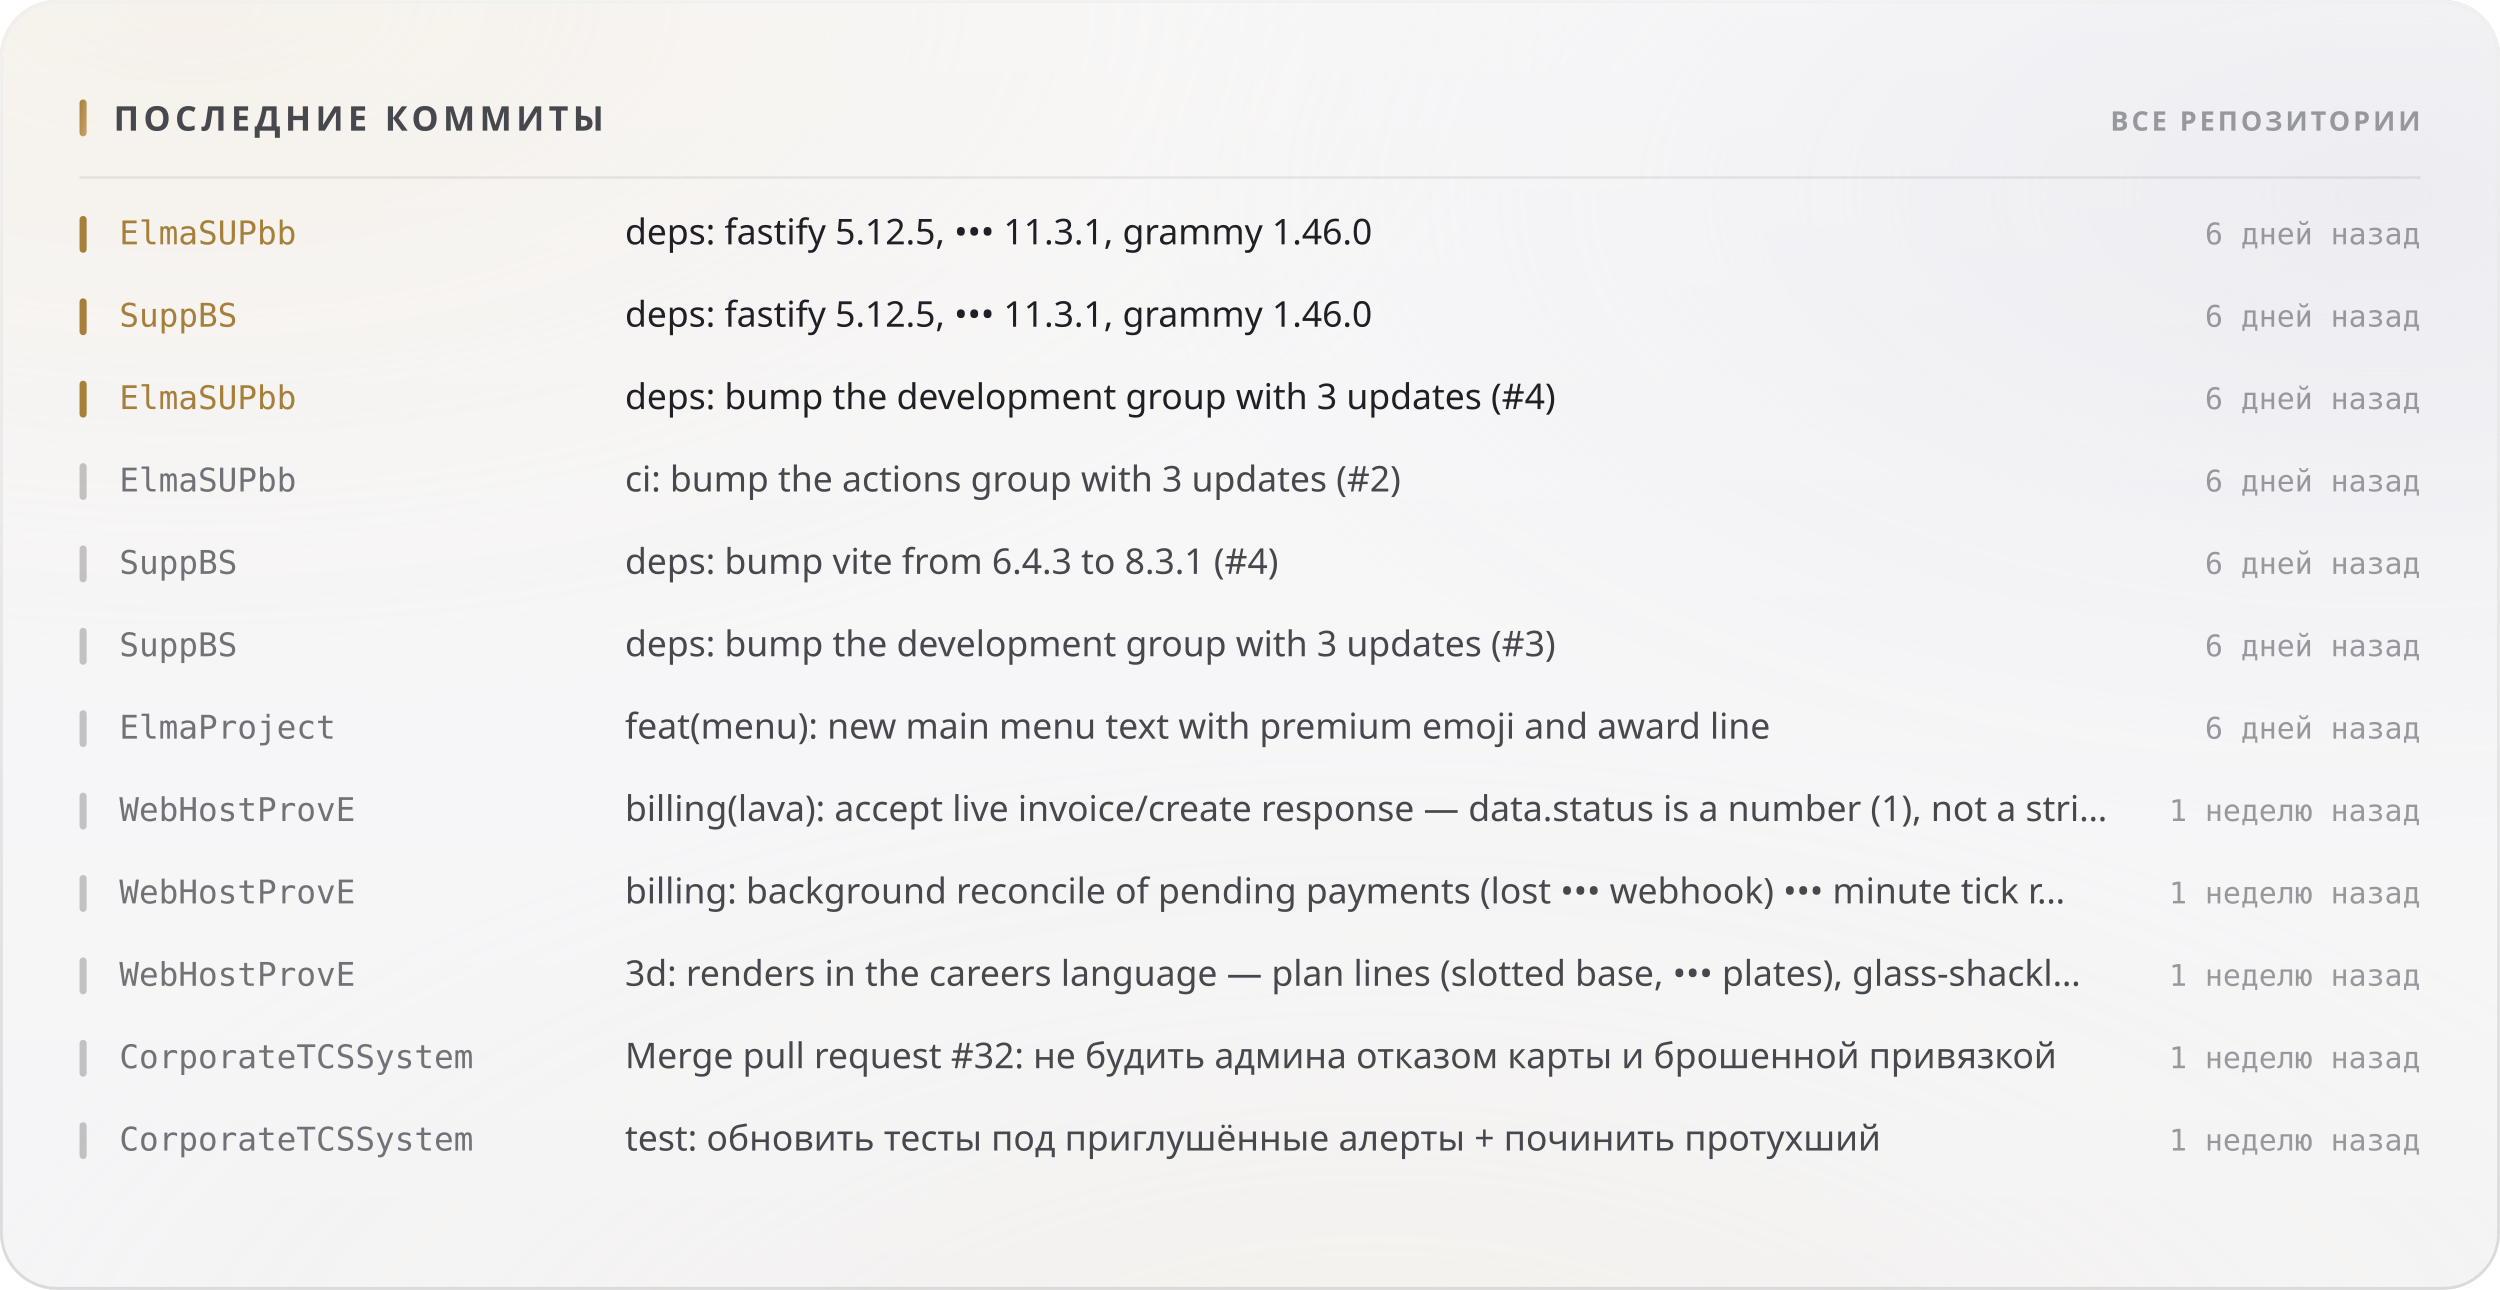
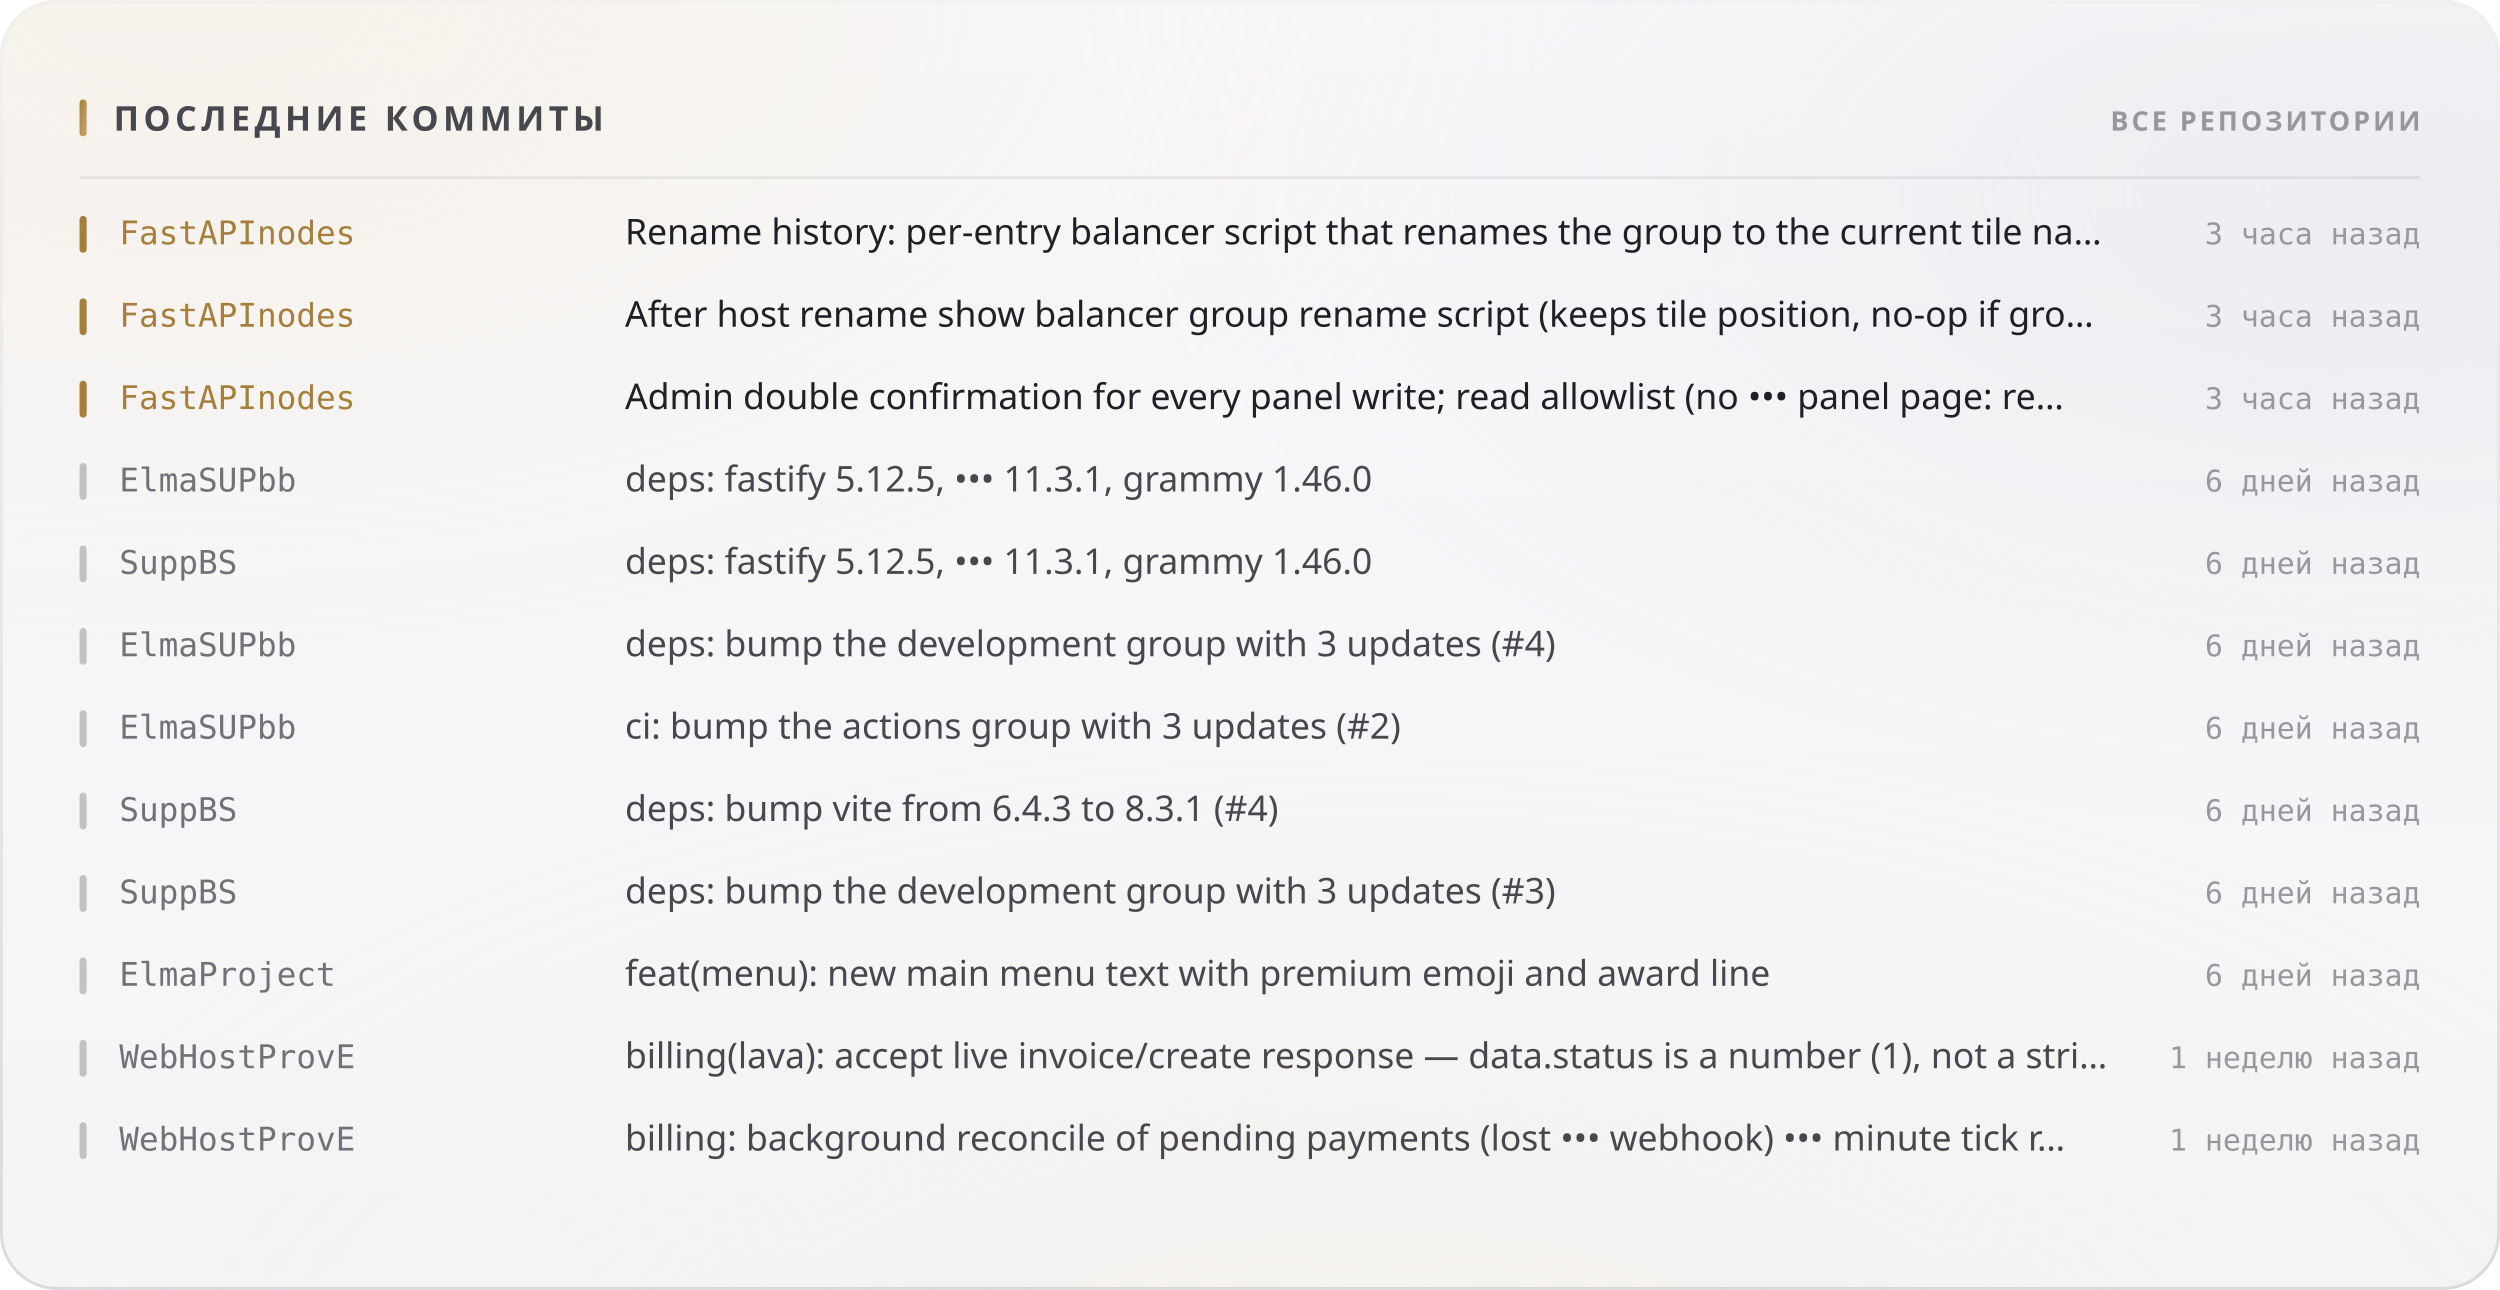
<svg xmlns="http://www.w3.org/2000/svg" width="880" height="454" viewBox="0 0 880 454" role="img">
  <style>
  text { font-family: -apple-system, BlinkMacSystemFont, 'Segoe UI', 'Noto Sans', Helvetica, Arial, sans-serif; }
  .mono { font-family: ui-monospace, 'SF Mono', 'Cascadia Mono', 'DejaVu Sans Mono', Menlo, Consolas, monospace; font-variant-numeric: tabular-nums; }
  .caps { letter-spacing: .1em; text-transform: uppercase; }

  @keyframes sheen  { from { transform: translateX(-120%); } to { transform: translateX(260%); } }
  @keyframes rise   { from { opacity: 0; transform: translateY(6px); } to { opacity: 1; transform: none; } }
  @keyframes slide  { from { opacity: 0; transform: translateX(-8px); } to { opacity: 1; transform: none; } }
  @keyframes grow   { from { transform: scaleY(0); } to { transform: scaleY(1); } }
  @keyframes widen  { from { transform: scaleX(0); } to { transform: scaleX(1); } }
  @keyframes draw   { from { stroke-dashoffset: 200; } to { stroke-dashoffset: 0; } }

  .sheen { animation: sheen 5.5s cubic-bezier(.45,0,.2,1) infinite; }
  .rise  { animation: rise .5s cubic-bezier(.16,1,.3,1) both; }
  .slide { animation: slide .42s cubic-bezier(.16,1,.3,1) both; }
  .bar   { transform-box: fill-box; transform-origin: 50% 100%;
           animation: grow .62s cubic-bezier(.16,1,.3,1) both; }
  .fill  { transform-box: fill-box; transform-origin: 0% 50%;
           animation: widen .8s cubic-bezier(.16,1,.3,1) both; }
  /* The hidden start state lives in the keyframes, never in the static rule.
     A renderer that ignores CSS animations then falls back to the FINISHED
     state — a drawn line, visible text — instead of an empty panel. */
  .spark { stroke-dasharray: 200;
           animation: draw 1.1s cubic-bezier(.16,1,.3,1) both; }

  @media (prefers-reduced-motion: reduce) {
    .sheen { animation: none; opacity: 0; }
    .rise, .slide, .bar, .fill, .spark { animation: none; opacity: 1; transform: none;
                                         stroke-dashoffset: 0; }
  }</style>
  <defs>
    <filter id="grain5" x="0" y="0" width="100%" height="100%">
      <feTurbulence type="fractalNoise" baseFrequency="0.85" numOctaves="3" stitchTiles="stitch" />
      <feColorMatrix type="saturate" values="0" />
    </filter>
    <linearGradient id="accent1" x1="0" y1="0" x2="1" y2="1">
      <stop offset="0%" stop-color="#a67f3b" />
      <stop offset="100%" stop-color="#c8a56c" />
    </linearGradient>
    <radialGradient id="aurora6" cx="0.08" cy="0" r="0.55">
      <stop offset="0%" stop-color="#e7c99a" stop-opacity="0.28" />
      <stop offset="55%" stop-color="#e7c99a" stop-opacity="0.098" />
      <stop offset="100%" stop-color="#e7c99a" stop-opacity="0" />
    </radialGradient>
    <radialGradient id="aurora7" cx="0.95" cy="0.15" r="0.5">
      <stop offset="0%" stop-color="#ccccdb" stop-opacity="0.45" />
      <stop offset="55%" stop-color="#ccccdb" stop-opacity="0.158" />
      <stop offset="100%" stop-color="#ccccdb" stop-opacity="0" />
    </radialGradient>
    <radialGradient id="aurora8" cx="0.55" cy="1.15" r="0.6">
      <stop offset="0%" stop-color="#ead4b3" stop-opacity="0.2" />
      <stop offset="55%" stop-color="#ead4b3" stop-opacity="0.07" />
      <stop offset="100%" stop-color="#ead4b3" stop-opacity="0" />
    </radialGradient>
    <linearGradient id="glass2" x1="0" y1="0" x2="0" y2="1">
      <stop offset="0%" stop-color="#ffffff" stop-opacity="0.42" />
      <stop offset="100%" stop-color="#ffffff" stop-opacity="0.16" />
    </linearGradient>
    <linearGradient id="rim3" x1="0" y1="0" x2="0" y2="1">
      <stop offset="0%" stop-color="#ffffff" stop-opacity="0.7" />
      <stop offset="100%" stop-color="#ffffff" stop-opacity="0.15" />
    </linearGradient>
    <linearGradient id="spec4" x1="0" y1="0" x2="1" y2="0">
      <stop offset="0%" stop-color="#ffffff" stop-opacity="0" />
      <stop offset="35%" stop-color="#ffffff" stop-opacity="0.72" />
      <stop offset="70%" stop-color="#ffffff" stop-opacity="0.252" />
      <stop offset="100%" stop-color="#ffffff" stop-opacity="0" />
    </linearGradient>
  </defs>
  <rect width="880" height="454" rx="20" fill="#f3f3f5" />
  <rect width="880" height="454" rx="20" fill="url(#aurora6)" />
  <rect width="880" height="454" rx="20" fill="url(#aurora7)" />
  <rect width="880" height="454" rx="20" fill="url(#aurora8)" />
  <rect width="880" height="454" rx="20" fill="url(#glass2)" />
  <rect width="880" height="454" rx="20" filter="url(#grain5)" opacity="0.06" style="mix-blend-mode:overlay" />
  <rect x=".5" y=".5" width="879" height="453" rx="19.5" fill="none" stroke="rgba(10,10,12,0.14)" />
  <rect x=".5" y=".5" width="879" height="453" rx="19.5" fill="none" stroke="url(#rim3)" />
  <path d="M20 1 H860" stroke="url(#spec4)" stroke-width="1.2" fill="none" />
  <rect x="28" y="35" width="2.5" height="13" rx="1.25" fill="url(#accent1)" />
  <text x="40" y="46" font-size="12" font-weight="700" fill="#47474e" letter-spacing="0.13em">ПОСЛЕДНИЕ КОММИТЫ</text>
  <text x="852" y="46" font-size="9.5" font-weight="600" fill="#97989e" text-anchor="end" letter-spacing="0.11em">ВСЕ РЕПОЗИТОРИИ</text>
  <path d="M28 62.5 H852" stroke="rgba(10,10,12,0.07)" stroke-width="1" />
  <g class="slide" opacity="1" style="">
    <rect x="28" y="76" width="2.5" height="13" rx="1.25" fill="#a67f3b" />
-     <text x="42" y="86" font-size="11.5" font-weight="500" fill="#a67f3b" class="mono">ElmaSUPbb</text>
-     <text x="220" y="86" font-size="12.5" font-weight="400" fill="#1f1f25">deps: fastify 5.12.5, ••• 11.3.1, grammy 1.46.0</text>
-     <text x="852" y="86" font-size="10.5" font-weight="400" fill="#97989e" text-anchor="end" class="mono">6 дней назад</text>
+     <text x="42" y="86" font-size="11.5" font-weight="500" fill="#a67f3b" class="mono">FastAPInodes</text>
+     <text x="220" y="86" font-size="12.5" font-weight="400" fill="#1f1f25">Rename history: per-entry balancer script that renames the group to the current tile na…</text>
+     <text x="852" y="86" font-size="10.5" font-weight="400" fill="#97989e" text-anchor="end" class="mono">3 часа назад</text>
  </g>
  <g class="slide" opacity="1" style=" animation-delay:0.022s;">
    <rect x="28" y="105" width="2.5" height="13" rx="1.25" fill="#a67f3b" />
-     <text x="42" y="115" font-size="11.5" font-weight="500" fill="#a67f3b" class="mono">SuppBS</text>
-     <text x="220" y="115" font-size="12.5" font-weight="400" fill="#1f1f25">deps: fastify 5.12.5, ••• 11.3.1, grammy 1.46.0</text>
-     <text x="852" y="115" font-size="10.5" font-weight="400" fill="#97989e" text-anchor="end" class="mono">6 дней назад</text>
+     <text x="42" y="115" font-size="11.5" font-weight="500" fill="#a67f3b" class="mono">FastAPInodes</text>
+     <text x="220" y="115" font-size="12.5" font-weight="400" fill="#1f1f25">After host rename show balancer group rename script (keeps tile position, no-op if gro…</text>
+     <text x="852" y="115" font-size="10.5" font-weight="400" fill="#97989e" text-anchor="end" class="mono">3 часа назад</text>
  </g>
  <g class="slide" opacity="1" style=" animation-delay:0.044s;">
    <rect x="28" y="134" width="2.5" height="13" rx="1.25" fill="#a67f3b" />
-     <text x="42" y="144" font-size="11.5" font-weight="500" fill="#a67f3b" class="mono">ElmaSUPbb</text>
-     <text x="220" y="144" font-size="12.5" font-weight="400" fill="#1f1f25">deps: bump the development group with 3 updates (#4)</text>
-     <text x="852" y="144" font-size="10.5" font-weight="400" fill="#97989e" text-anchor="end" class="mono">6 дней назад</text>
+     <text x="42" y="144" font-size="11.5" font-weight="500" fill="#a67f3b" class="mono">FastAPInodes</text>
+     <text x="220" y="144" font-size="12.5" font-weight="400" fill="#1f1f25">Admin double confirmation for every panel write; read allowlist (no ••• panel page: re…</text>
+     <text x="852" y="144" font-size="10.5" font-weight="400" fill="#97989e" text-anchor="end" class="mono">3 часа назад</text>
  </g>
  <g class="slide" opacity="1" style=" animation-delay:0.066s;">
    <rect x="28" y="163" width="2.5" height="13" rx="1.25" fill="rgba(10,10,12,0.22)" />
    <text x="42" y="173" font-size="11.5" font-weight="500" fill="#717178" class="mono">ElmaSUPbb</text>
-     <text x="220" y="173" font-size="12.5" font-weight="400" fill="#47474e">ci: bump the actions group with 3 updates (#2)</text>
+     <text x="220" y="173" font-size="12.5" font-weight="400" fill="#47474e">deps: fastify 5.12.5, ••• 11.3.1, grammy 1.46.0</text>
    <text x="852" y="173" font-size="10.5" font-weight="400" fill="#97989e" text-anchor="end" class="mono">6 дней назад</text>
  </g>
  <g class="slide" opacity="1" style=" animation-delay:0.088s;">
    <rect x="28" y="192" width="2.5" height="13" rx="1.25" fill="rgba(10,10,12,0.22)" />
    <text x="42" y="202" font-size="11.5" font-weight="500" fill="#717178" class="mono">SuppBS</text>
-     <text x="220" y="202" font-size="12.5" font-weight="400" fill="#47474e">deps: bump vite from 6.4.3 to 8.3.1 (#4)</text>
+     <text x="220" y="202" font-size="12.5" font-weight="400" fill="#47474e">deps: fastify 5.12.5, ••• 11.3.1, grammy 1.46.0</text>
    <text x="852" y="202" font-size="10.5" font-weight="400" fill="#97989e" text-anchor="end" class="mono">6 дней назад</text>
  </g>
  <g class="slide" opacity="1" style=" animation-delay:0.110s;">
    <rect x="28" y="221" width="2.5" height="13" rx="1.25" fill="rgba(10,10,12,0.22)" />
-     <text x="42" y="231" font-size="11.5" font-weight="500" fill="#717178" class="mono">SuppBS</text>
-     <text x="220" y="231" font-size="12.5" font-weight="400" fill="#47474e">deps: bump the development group with 3 updates (#3)</text>
+     <text x="42" y="231" font-size="11.5" font-weight="500" fill="#717178" class="mono">ElmaSUPbb</text>
+     <text x="220" y="231" font-size="12.5" font-weight="400" fill="#47474e">deps: bump the development group with 3 updates (#4)</text>
    <text x="852" y="231" font-size="10.5" font-weight="400" fill="#97989e" text-anchor="end" class="mono">6 дней назад</text>
  </g>
  <g class="slide" opacity="1" style=" animation-delay:0.132s;">
    <rect x="28" y="250" width="2.5" height="13" rx="1.25" fill="rgba(10,10,12,0.22)" />
-     <text x="42" y="260" font-size="11.5" font-weight="500" fill="#717178" class="mono">ElmaProject</text>
-     <text x="220" y="260" font-size="12.5" font-weight="400" fill="#47474e">feat(menu): new main menu text with premium emoji and award line</text>
+     <text x="42" y="260" font-size="11.5" font-weight="500" fill="#717178" class="mono">ElmaSUPbb</text>
+     <text x="220" y="260" font-size="12.5" font-weight="400" fill="#47474e">ci: bump the actions group with 3 updates (#2)</text>
    <text x="852" y="260" font-size="10.5" font-weight="400" fill="#97989e" text-anchor="end" class="mono">6 дней назад</text>
  </g>
  <g class="slide" opacity="1" style=" animation-delay:0.154s;">
    <rect x="28" y="279" width="2.5" height="13" rx="1.25" fill="rgba(10,10,12,0.22)" />
-     <text x="42" y="289" font-size="11.5" font-weight="500" fill="#717178" class="mono">WebHostProvE</text>
-     <text x="220" y="289" font-size="12.5" font-weight="400" fill="#47474e">billing(lava): accept live invoice/create response — data.status is a number (1), not a stri…</text>
-     <text x="852" y="289" font-size="10.5" font-weight="400" fill="#97989e" text-anchor="end" class="mono">1 неделю назад</text>
+     <text x="42" y="289" font-size="11.5" font-weight="500" fill="#717178" class="mono">SuppBS</text>
+     <text x="220" y="289" font-size="12.5" font-weight="400" fill="#47474e">deps: bump vite from 6.4.3 to 8.3.1 (#4)</text>
+     <text x="852" y="289" font-size="10.5" font-weight="400" fill="#97989e" text-anchor="end" class="mono">6 дней назад</text>
  </g>
  <g class="slide" opacity="1" style=" animation-delay:0.176s;">
    <rect x="28" y="308" width="2.5" height="13" rx="1.25" fill="rgba(10,10,12,0.22)" />
-     <text x="42" y="318" font-size="11.5" font-weight="500" fill="#717178" class="mono">WebHostProvE</text>
-     <text x="220" y="318" font-size="12.5" font-weight="400" fill="#47474e">billing: background reconcile of pending payments (lost ••• webhook) ••• minute tick r…</text>
-     <text x="852" y="318" font-size="10.5" font-weight="400" fill="#97989e" text-anchor="end" class="mono">1 неделю назад</text>
+     <text x="42" y="318" font-size="11.5" font-weight="500" fill="#717178" class="mono">SuppBS</text>
+     <text x="220" y="318" font-size="12.5" font-weight="400" fill="#47474e">deps: bump the development group with 3 updates (#3)</text>
+     <text x="852" y="318" font-size="10.5" font-weight="400" fill="#97989e" text-anchor="end" class="mono">6 дней назад</text>
  </g>
  <g class="slide" opacity="1" style=" animation-delay:0.198s;">
    <rect x="28" y="337" width="2.5" height="13" rx="1.25" fill="rgba(10,10,12,0.22)" />
-     <text x="42" y="347" font-size="11.5" font-weight="500" fill="#717178" class="mono">WebHostProvE</text>
-     <text x="220" y="347" font-size="12.5" font-weight="400" fill="#47474e">3d: renders in the careers language — plan lines (slotted base, ••• plates), glass-shackl…</text>
-     <text x="852" y="347" font-size="10.5" font-weight="400" fill="#97989e" text-anchor="end" class="mono">1 неделю назад</text>
+     <text x="42" y="347" font-size="11.5" font-weight="500" fill="#717178" class="mono">ElmaProject</text>
+     <text x="220" y="347" font-size="12.5" font-weight="400" fill="#47474e">feat(menu): new main menu text with premium emoji and award line</text>
+     <text x="852" y="347" font-size="10.5" font-weight="400" fill="#97989e" text-anchor="end" class="mono">6 дней назад</text>
  </g>
  <g class="slide" opacity="1" style=" animation-delay:0.220s;">
    <rect x="28" y="366" width="2.5" height="13" rx="1.25" fill="rgba(10,10,12,0.22)" />
-     <text x="42" y="376" font-size="11.5" font-weight="500" fill="#717178" class="mono">CorporateTCSSystem</text>
-     <text x="220" y="376" font-size="12.5" font-weight="400" fill="#47474e">Merge pull request #32: не будить админа отказом карты и брошенной привязкой</text>
+     <text x="42" y="376" font-size="11.5" font-weight="500" fill="#717178" class="mono">WebHostProvE</text>
+     <text x="220" y="376" font-size="12.5" font-weight="400" fill="#47474e">billing(lava): accept live invoice/create response — data.status is a number (1), not a stri…</text>
    <text x="852" y="376" font-size="10.5" font-weight="400" fill="#97989e" text-anchor="end" class="mono">1 неделю назад</text>
  </g>
  <g class="slide" opacity="1" style=" animation-delay:0.242s;">
    <rect x="28" y="395" width="2.5" height="13" rx="1.25" fill="rgba(10,10,12,0.22)" />
-     <text x="42" y="405" font-size="11.5" font-weight="500" fill="#717178" class="mono">CorporateTCSSystem</text>
-     <text x="220" y="405" font-size="12.5" font-weight="400" fill="#47474e">test: обновить тесты под приглушённые алерты + починить протухший</text>
+     <text x="42" y="405" font-size="11.5" font-weight="500" fill="#717178" class="mono">WebHostProvE</text>
+     <text x="220" y="405" font-size="12.5" font-weight="400" fill="#47474e">billing: background reconcile of pending payments (lost ••• webhook) ••• minute tick r…</text>
    <text x="852" y="405" font-size="10.5" font-weight="400" fill="#97989e" text-anchor="end" class="mono">1 неделю назад</text>
  </g>
</svg>
